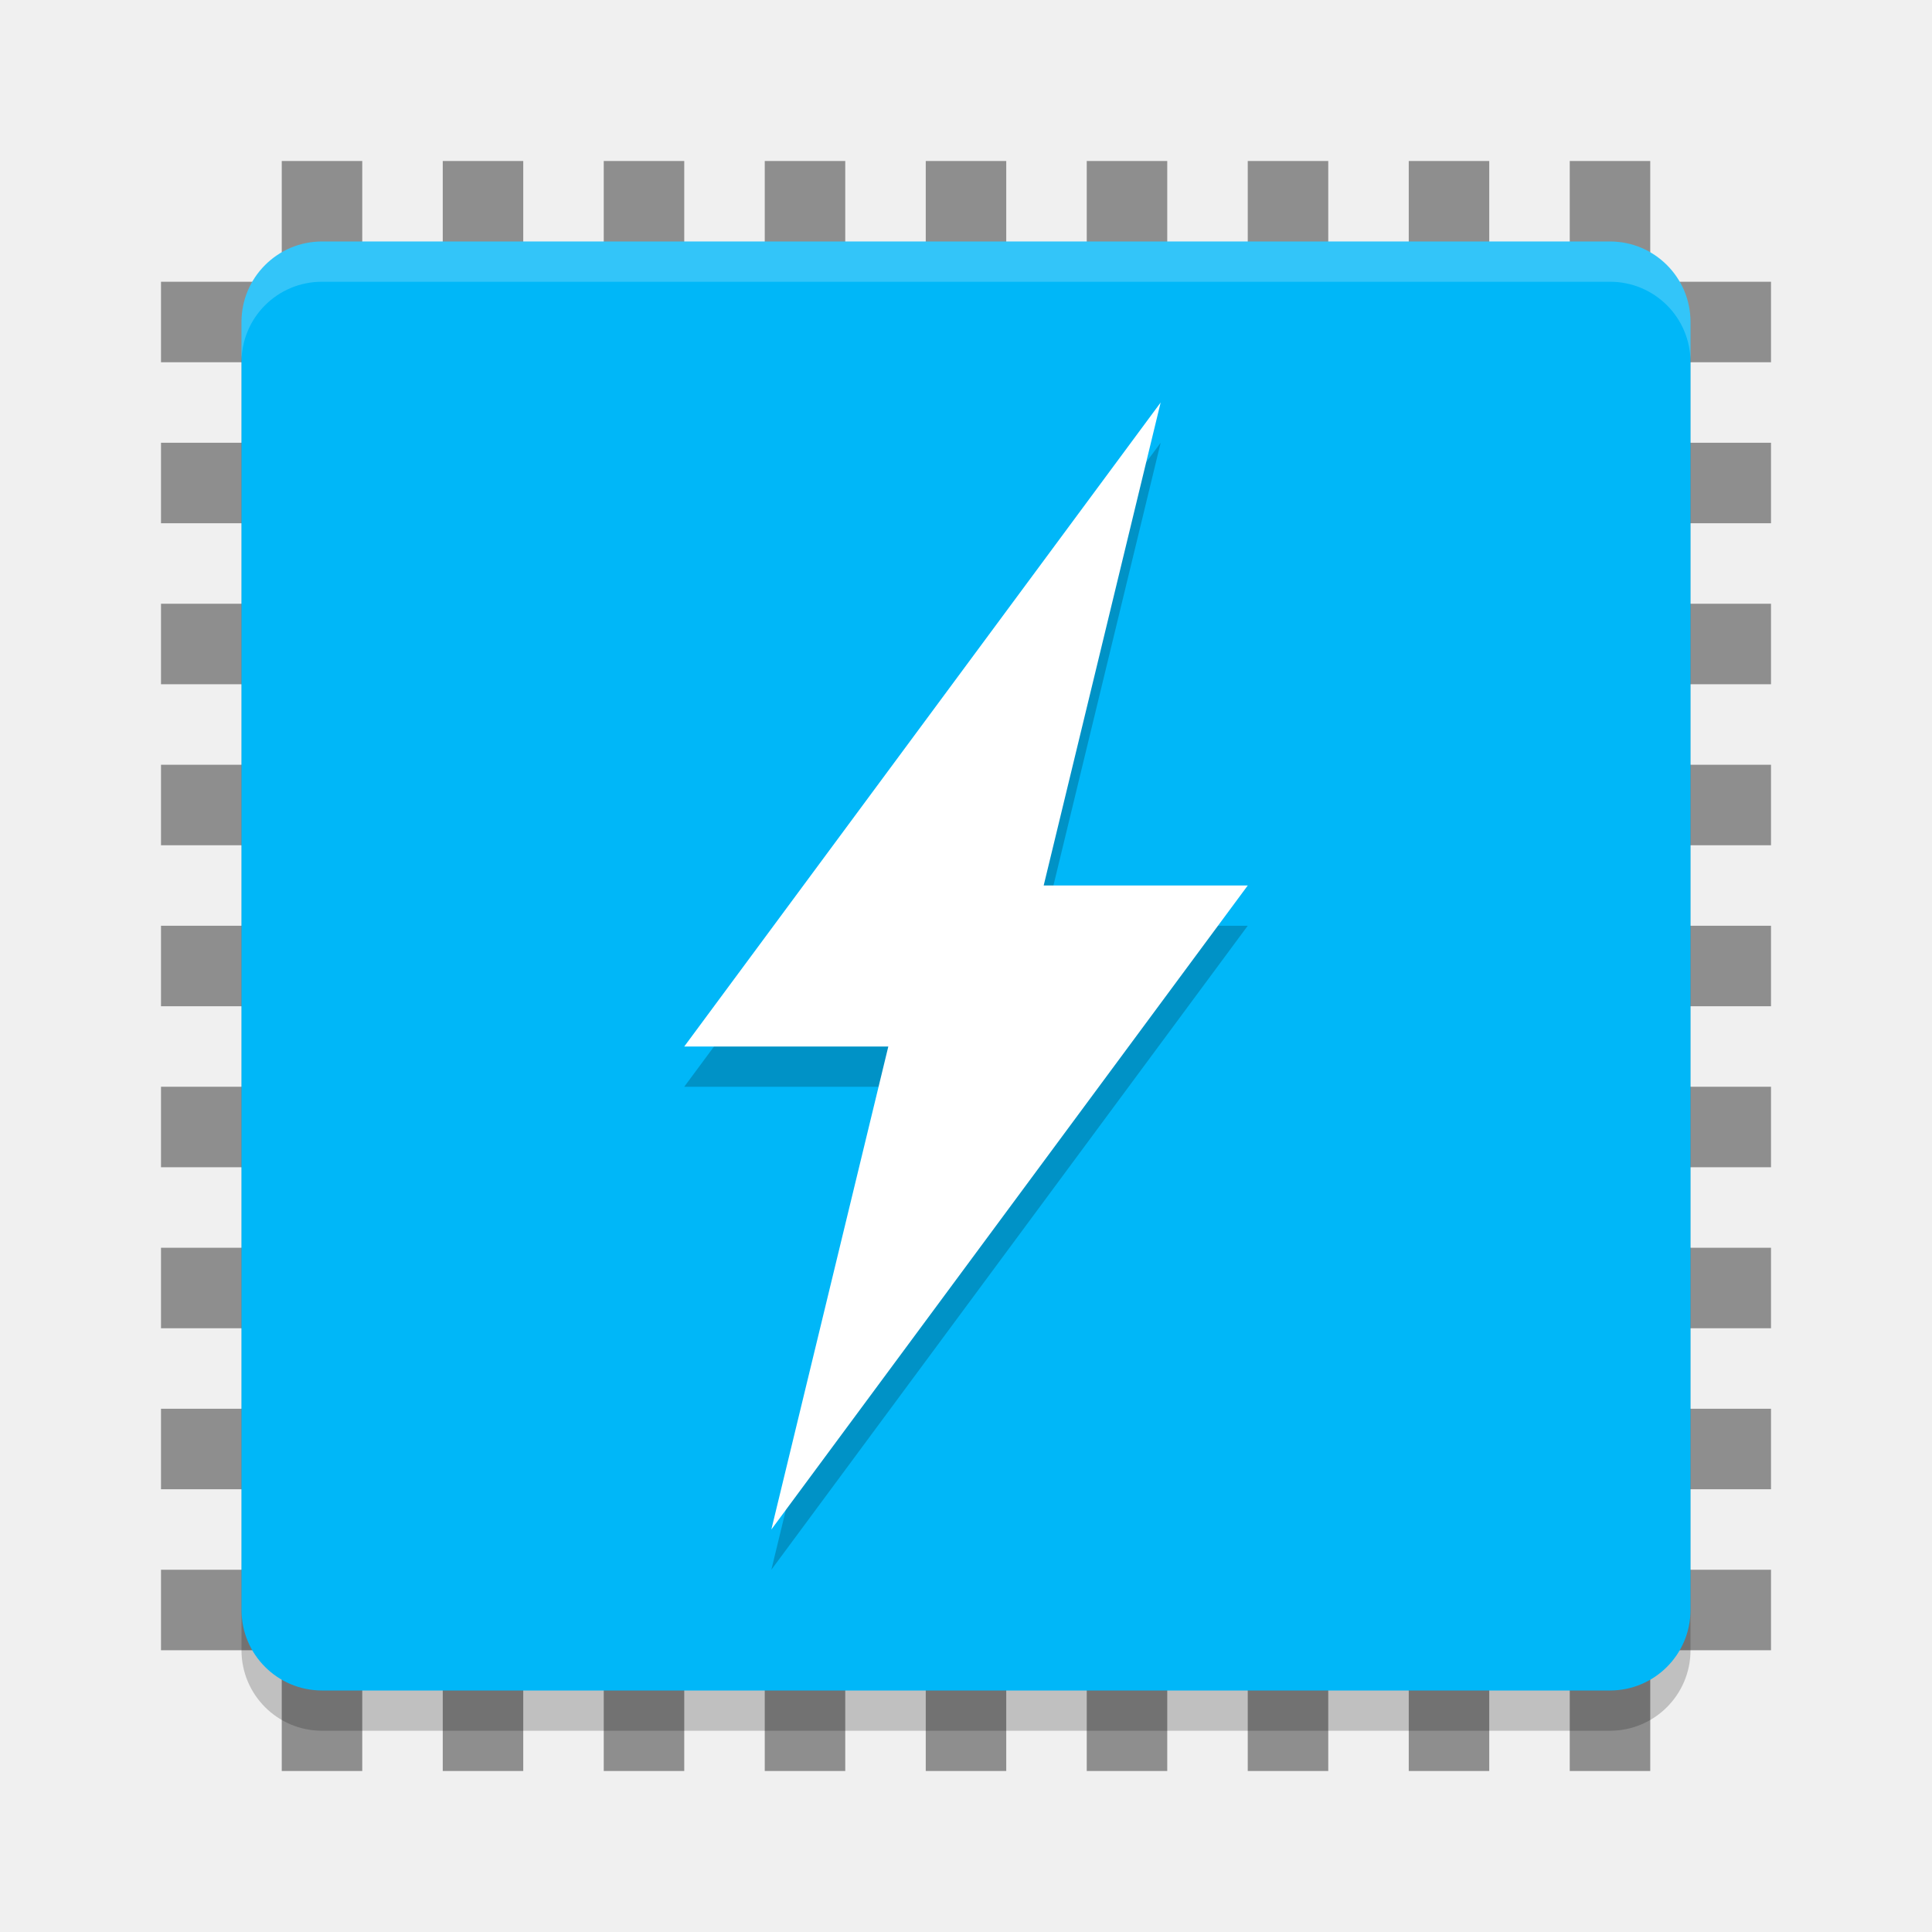
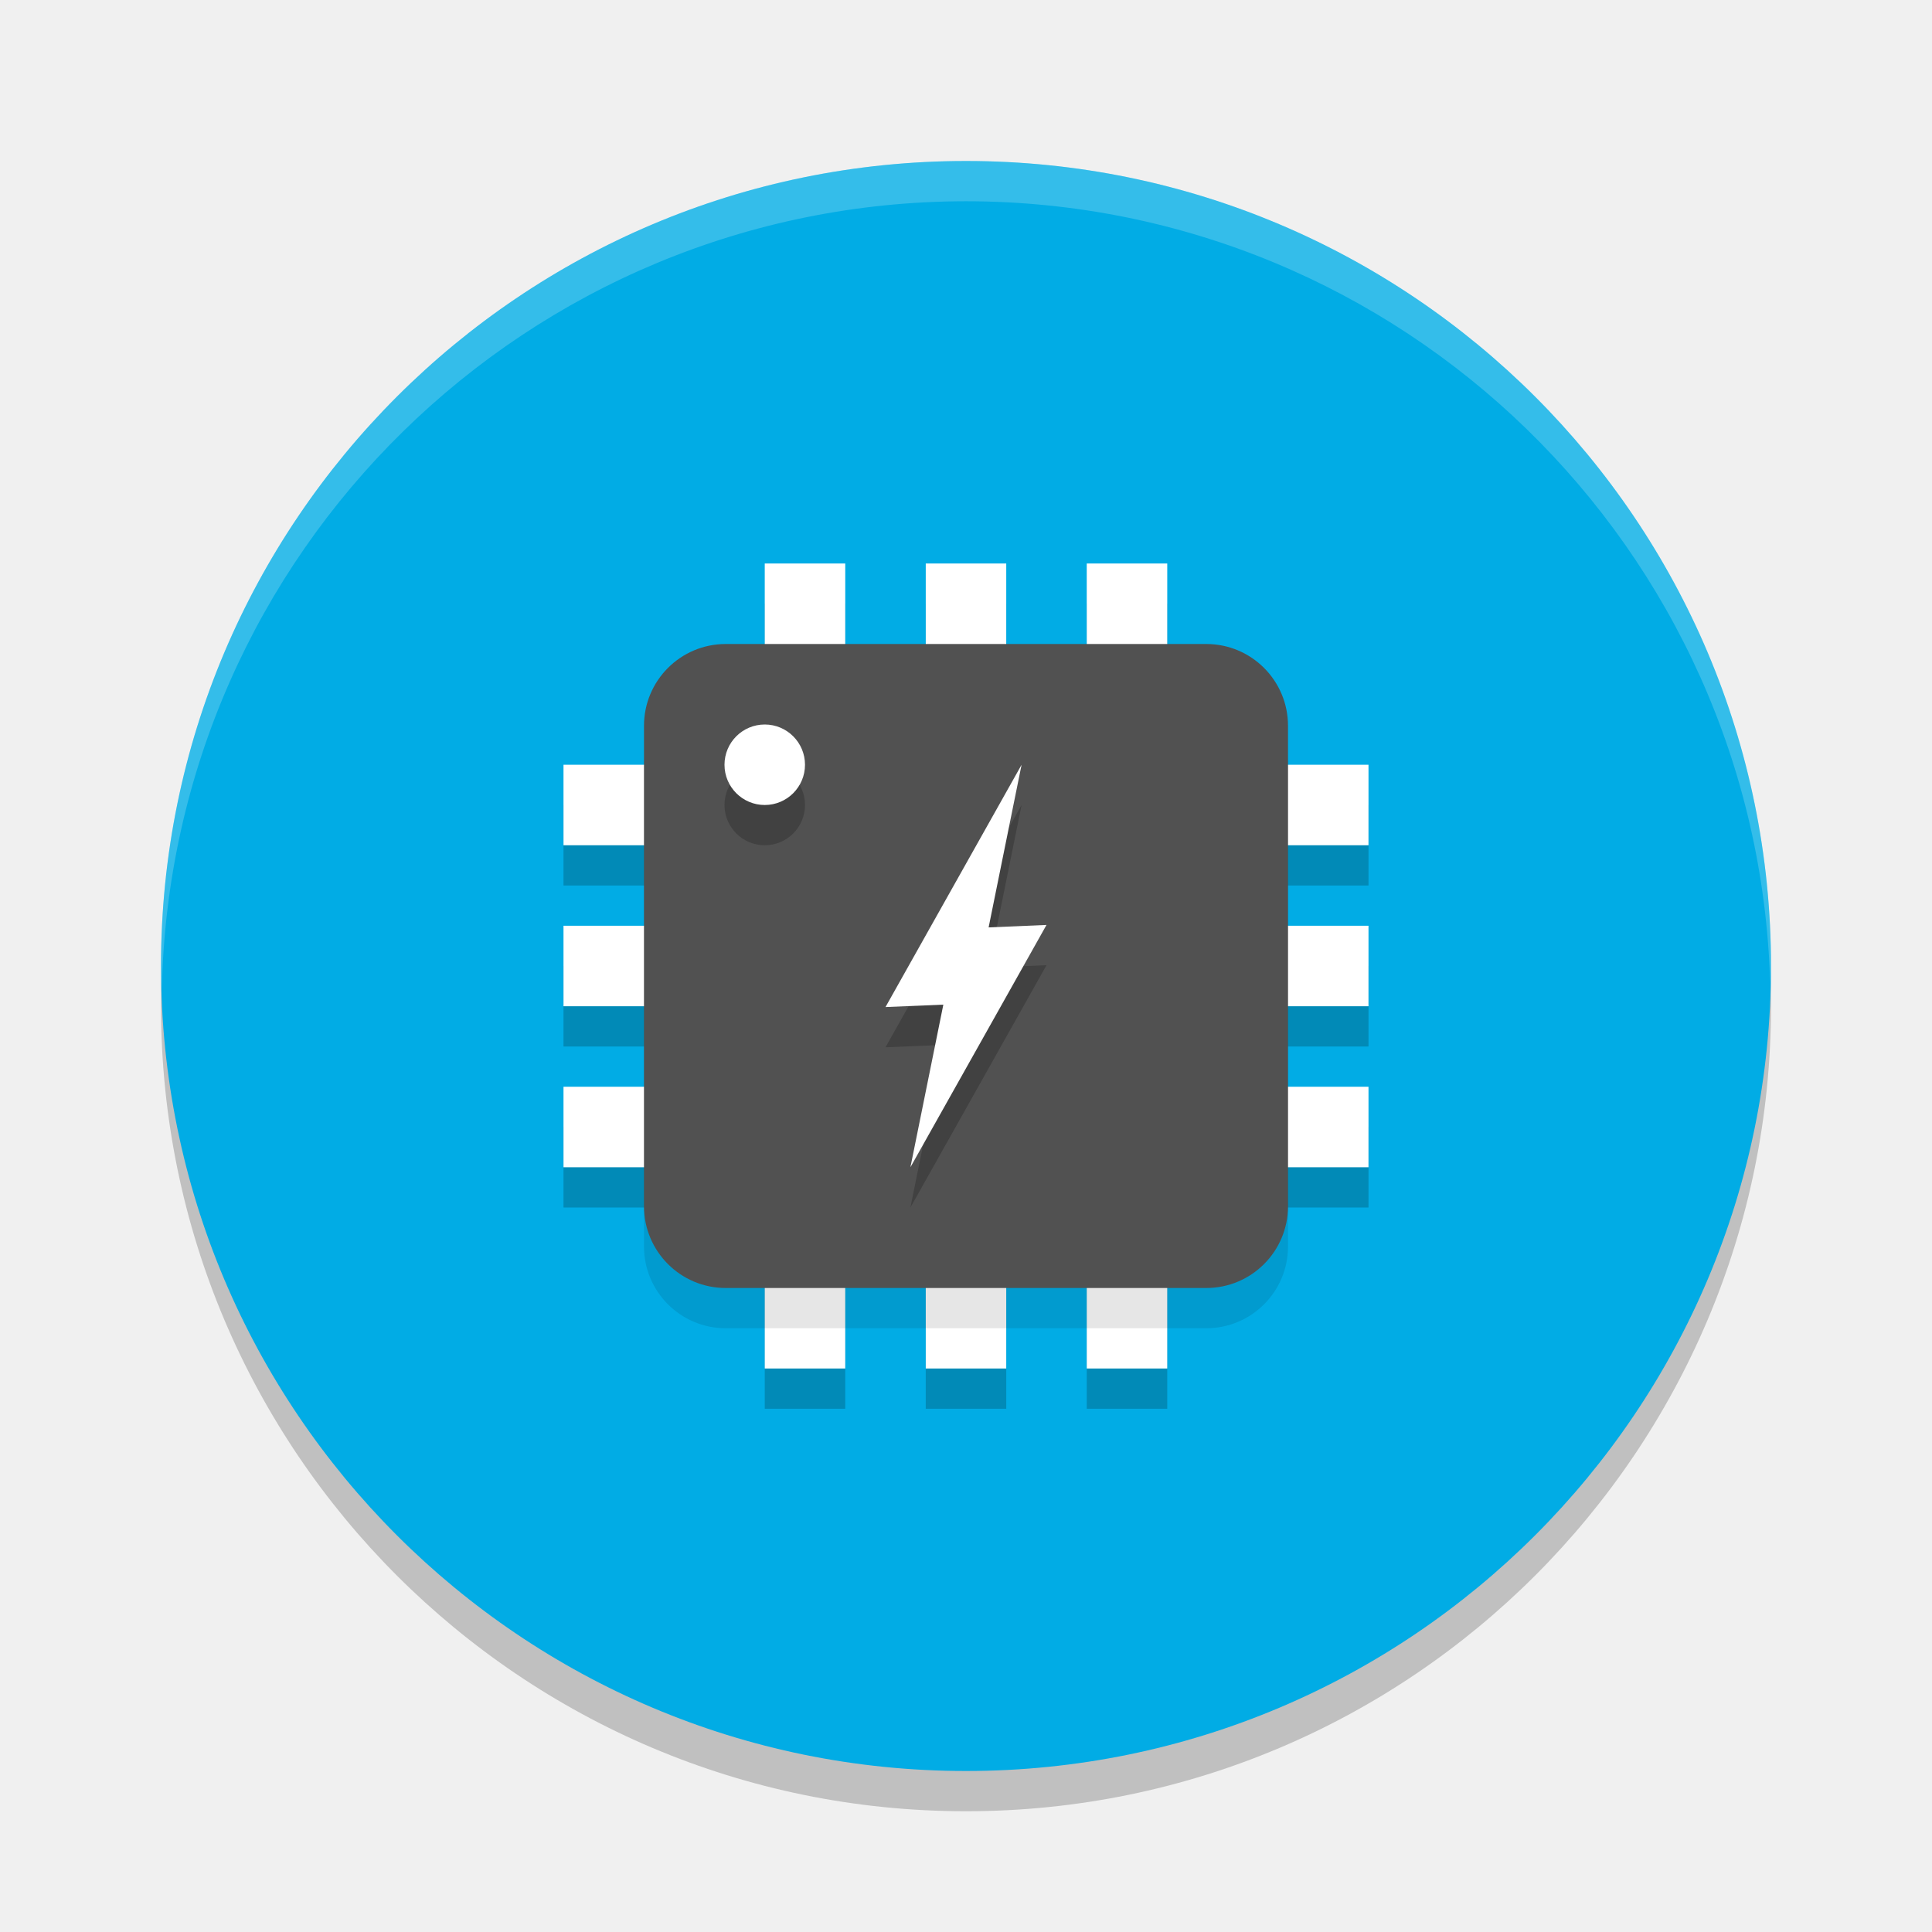
- <svg xmlns="http://www.w3.org/2000/svg" width="48" height="48" version="1">
-   <g style="fill:#8e8e8e">
-     <rect width="2" height="40" x="27" y="-44" transform="rotate(90)" />
-     <rect width="2" height="40" x="23" y="-44" transform="rotate(90)" />
-     <rect width="2" height="40" x="19" y="-44" transform="rotate(90)" />
-     <rect width="2" height="40" x="15" y="-44" transform="rotate(90)" />
-     <rect width="2" height="40" x="31" y="-44" transform="rotate(90)" />
-     <rect width="2" height="40" x="35" y="-44" transform="rotate(90)" />
-     <rect width="2" height="40" x="39" y="-44" transform="rotate(90)" />
-     <rect width="2" height="40" x="11" y="-44" transform="rotate(90)" />
-     <rect width="2" height="40" x="7" y="-44" transform="rotate(90)" />
-     <rect width="2" height="40" x="23" y="4" />
-     <rect width="2" height="40" x="19" y="4" />
-     <rect width="2" height="40" x="15" y="4" />
-     <rect width="2" height="40" x="11" y="4" />
-     <rect width="2" height="40" x="27" y="4" />
-     <rect width="2" height="40" x="31" y="4" />
-     <rect width="2" height="40" x="35" y="4" />
-     <rect width="2" height="40" x="7" y="4" />
-     <rect width="2" height="40" x="39" y="4" />
-   </g>
-   <rect style="opacity:0.2" width="36" height="36" x="-43" y="-42" rx="2" ry="2" transform="matrix(0,-1,-1,0,0,0)" />
-   <rect style="fill:#00b7f8" width="36" height="36" x="-42" y="-42" rx="2" ry="2" transform="matrix(0,-1,-1,0,0,0)" />
-   <path style="opacity:0.2;fill-rule:evenodd" d="M 28.836,11 17,27 22.07,27 l -2.906,12 11.836,-16 L 25.93,23 Z" />
-   <path style="fill:#ffffff;fill-rule:evenodd" d="M 28.836,10 17,26 h 5.07 l -2.906,12 11.836,-16 h -5.07 z" />
-   <path style="fill:#ffffff;opacity:0.2" d="M 8 6 C 6.892 6 6 6.892 6 8 L 6 9 C 6 7.892 6.892 7 8 7 L 40 7 C 41.108 7 42 7.892 42 9 L 42 8 C 42 6.892 41.108 6 40 6 L 8 6 z" />
+ <svg xmlns="http://www.w3.org/2000/svg" width="48" height="48" version="1.1">
+   <circle style="opacity:0.2" cx="24" cy="25" r="20" />
+   <circle style="fill:#01ace5" cx="24" cy="24" r="20" />
+   <path style="opacity:0.2;fill:#ffffff" d="M 24,4 A 20,20 0 0 0 4,24 20,20 0 0 0 4.021,24.582 20,20 0 0 1 24,5 20,20 0 0 1 43.979,24.418 20,20 0 0 0 44,24 20,20 0 0 0 24,4 Z" />
+   <path style="opacity:0.2" d="m 19,15 v 5 h -5 v 2 h 5 v 2 h -5 v 2 h 5 v 2 h -5 v 2 h 5 v 5 h 2 v -5 h 2 v 5 h 2 v -5 h 2 v 5 h 2 v -5 h 5 v -2 h -5 v -2 h 5 v -2 h -5 v -2 h 5 v -2 h -5 v -5 h -2 v 5 h -2 v -5 h -2 v 5 h -2 v -5 z m 2,7 h 2 v 2 h -2 z m 4,0 h 2 v 2 h -2 z m -4,4 h 2 v 2 h -2 z m 4,0 h 2 v 2 h -2 z" />
+   <path style="fill:#ffffff" d="M 34,25 V 23 H 14 v 2 h 20" />
+   <path style="fill:#ffffff" d="m 25,14 h -2 v 20 h 2 V 14" />
+   <path style="fill:#ffffff" d="M 34,29 V 27 H 14 v 2 h 20" />
+   <path style="fill:#ffffff" d="m 29,14 h -2 v 20 h 2 V 14" />
+   <path style="fill:#ffffff" d="M 34,21 V 19 H 14 v 2 h 20" />
+   <path style="fill:#ffffff" d="m 21,14 h -2 v 20 h 2 V 14" />
+   <path style="opacity:0.1" d="M 29.969,33 H 18.031 C 16.909,33 16,32.091 16,30.969 V 19.031 c 0,-1.122 0.909,-2.031 2.031,-2.031 H 29.969 C 31.091,17 32,17.909 32,19.031 V 30.969 C 32,32.091 31.091,33 29.969,33" />
+   <path style="fill:#515151" d="M 29.969,32 H 18.031 C 16.909,32 16,31.091 16,29.969 V 18.031 c 0,-1.122 0.909,-2.031 2.031,-2.031 H 29.969 C 31.091,16 32,16.909 32,18.031 V 29.969 C 32,31.091 31.091,32 29.969,32" />
+   <path style="opacity:0.2" d="m 19,19 a 1,1 0 0 0 -1,1 1,1 0 0 0 1,1 1,1 0 0 0 1,-1 1,1 0 0 0 -1,-1 z M 25.381,20 22,26.02 23.438,25.959 22.619,30 26,23.98 l -1.438,0.061 z" />
+   <circle style="fill:#ffffff" cx="19" cy="19" r="1" />
+   <path style="fill:#ffffff" d="M 25.381,19 22,25.02 23.437,24.96 22.619,29 26,22.98 l -1.438,0.061 z" />
</svg>
